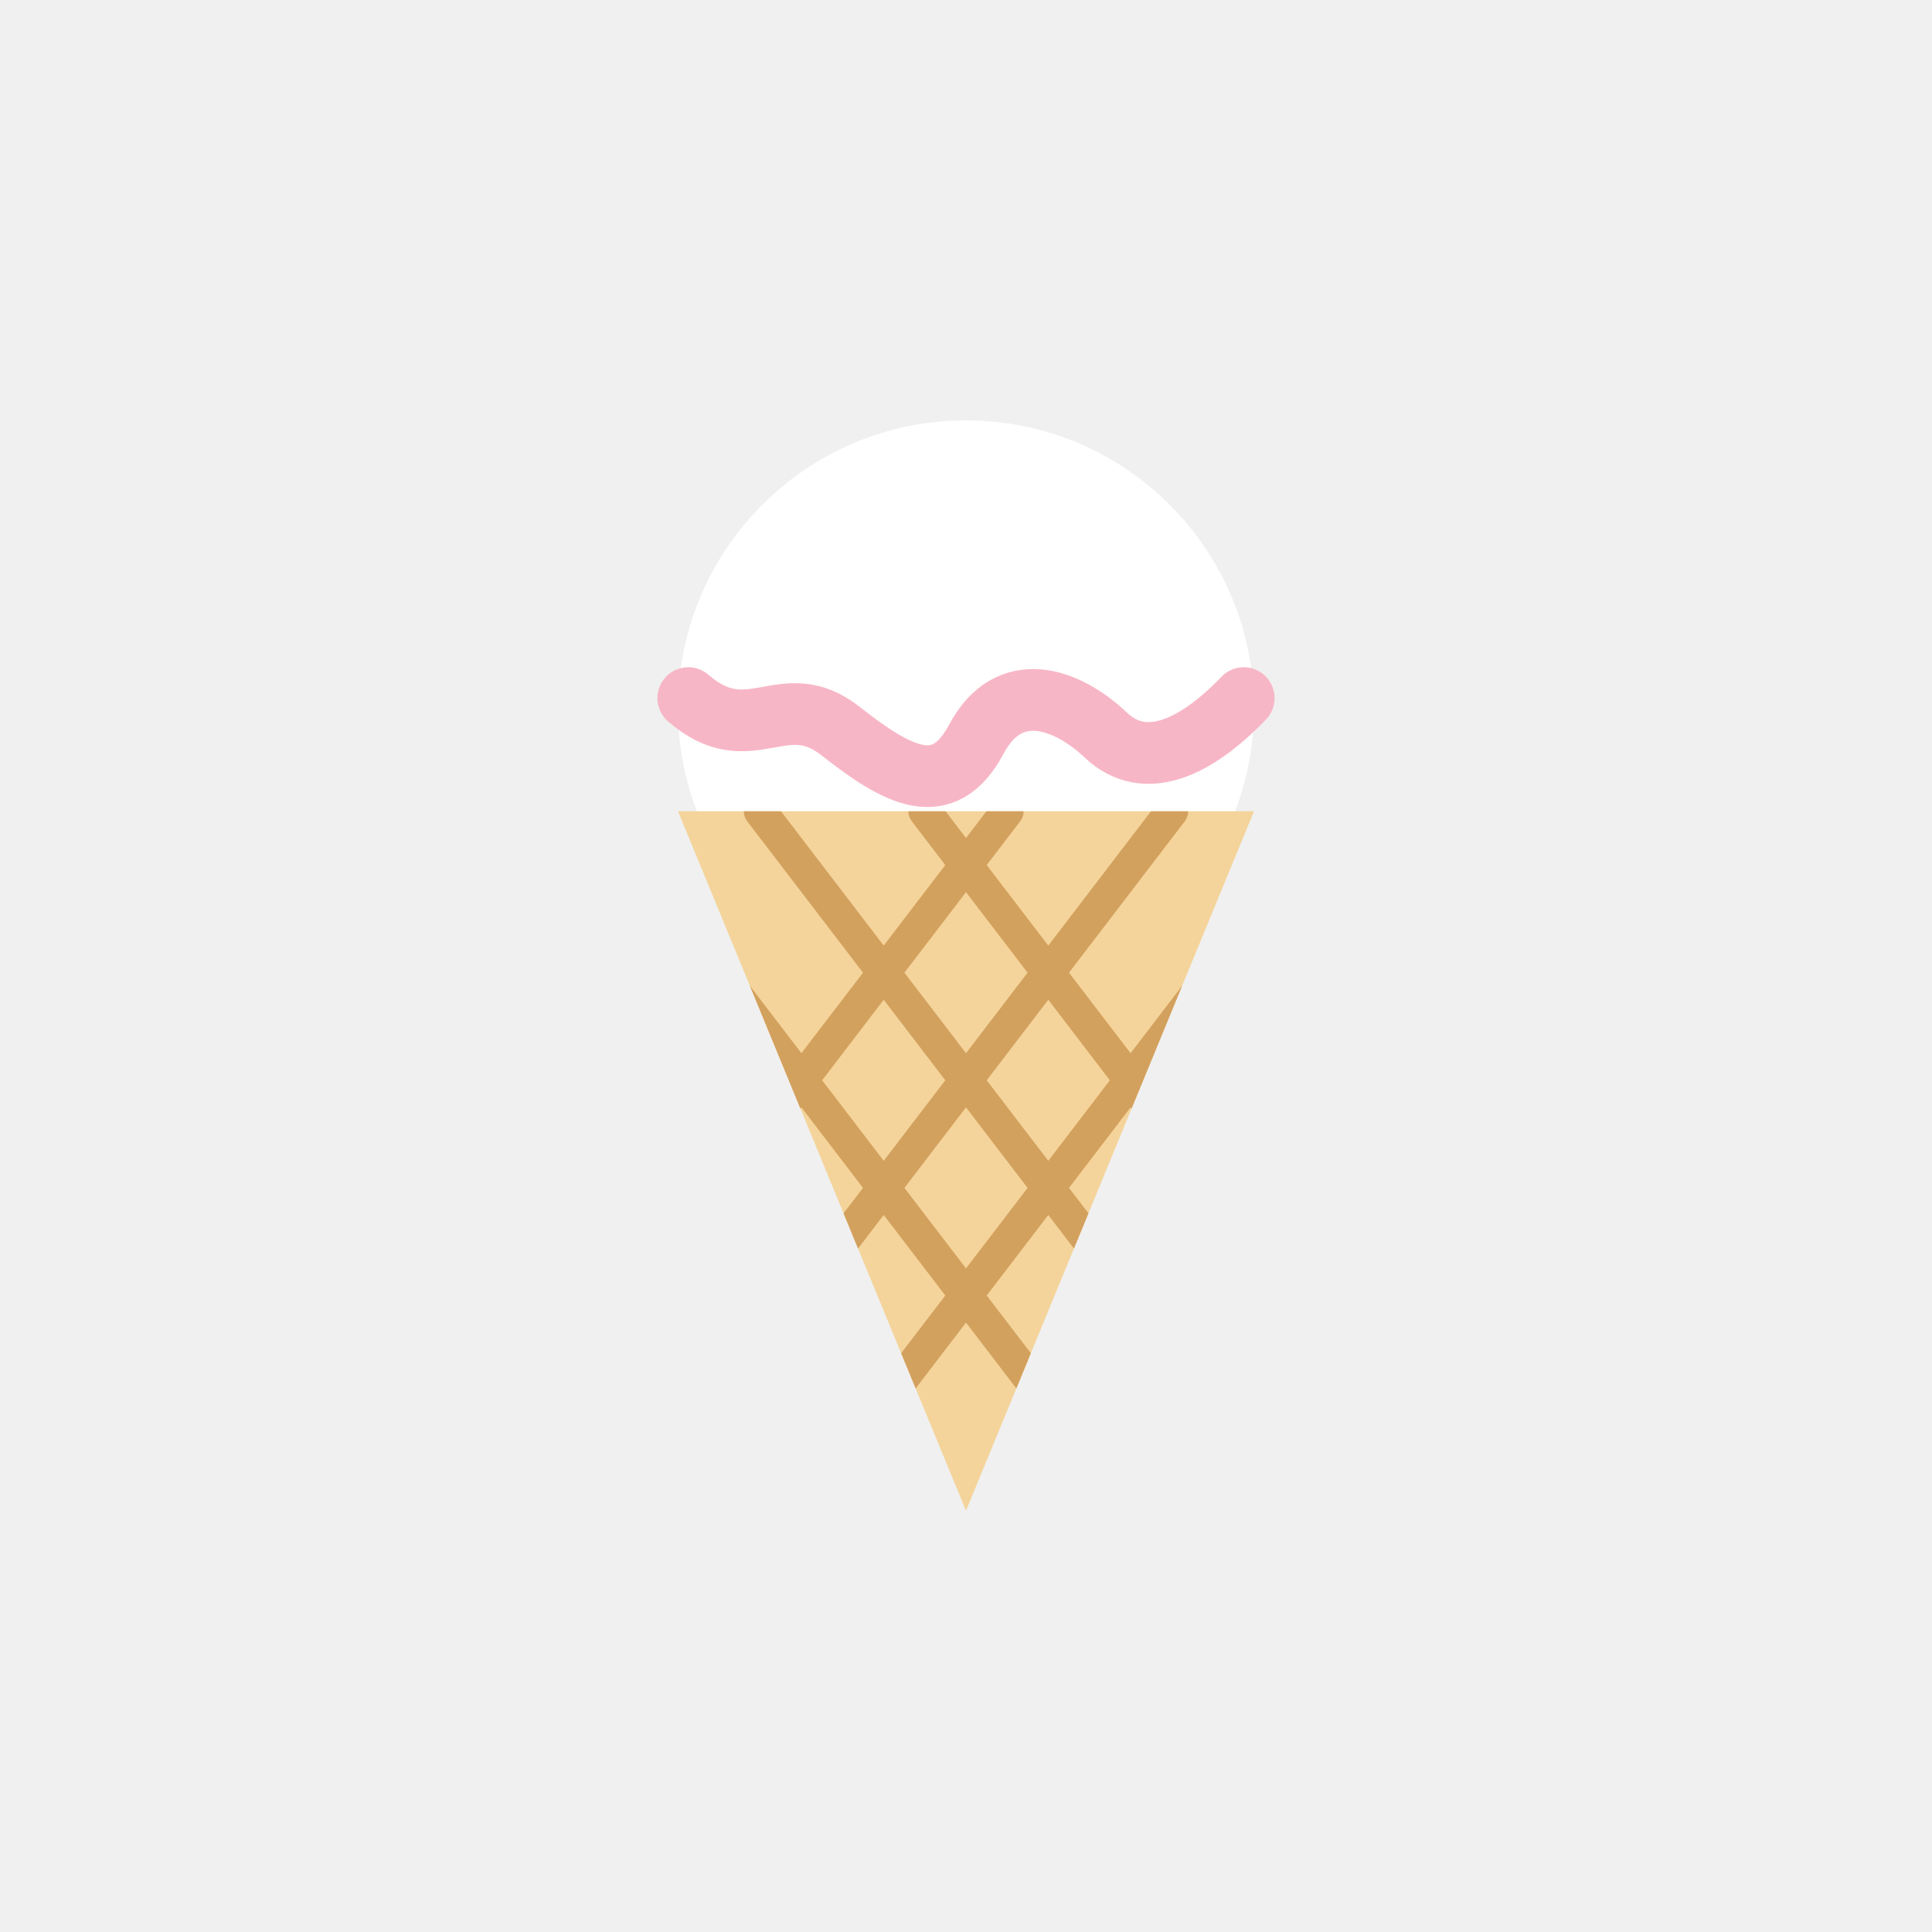
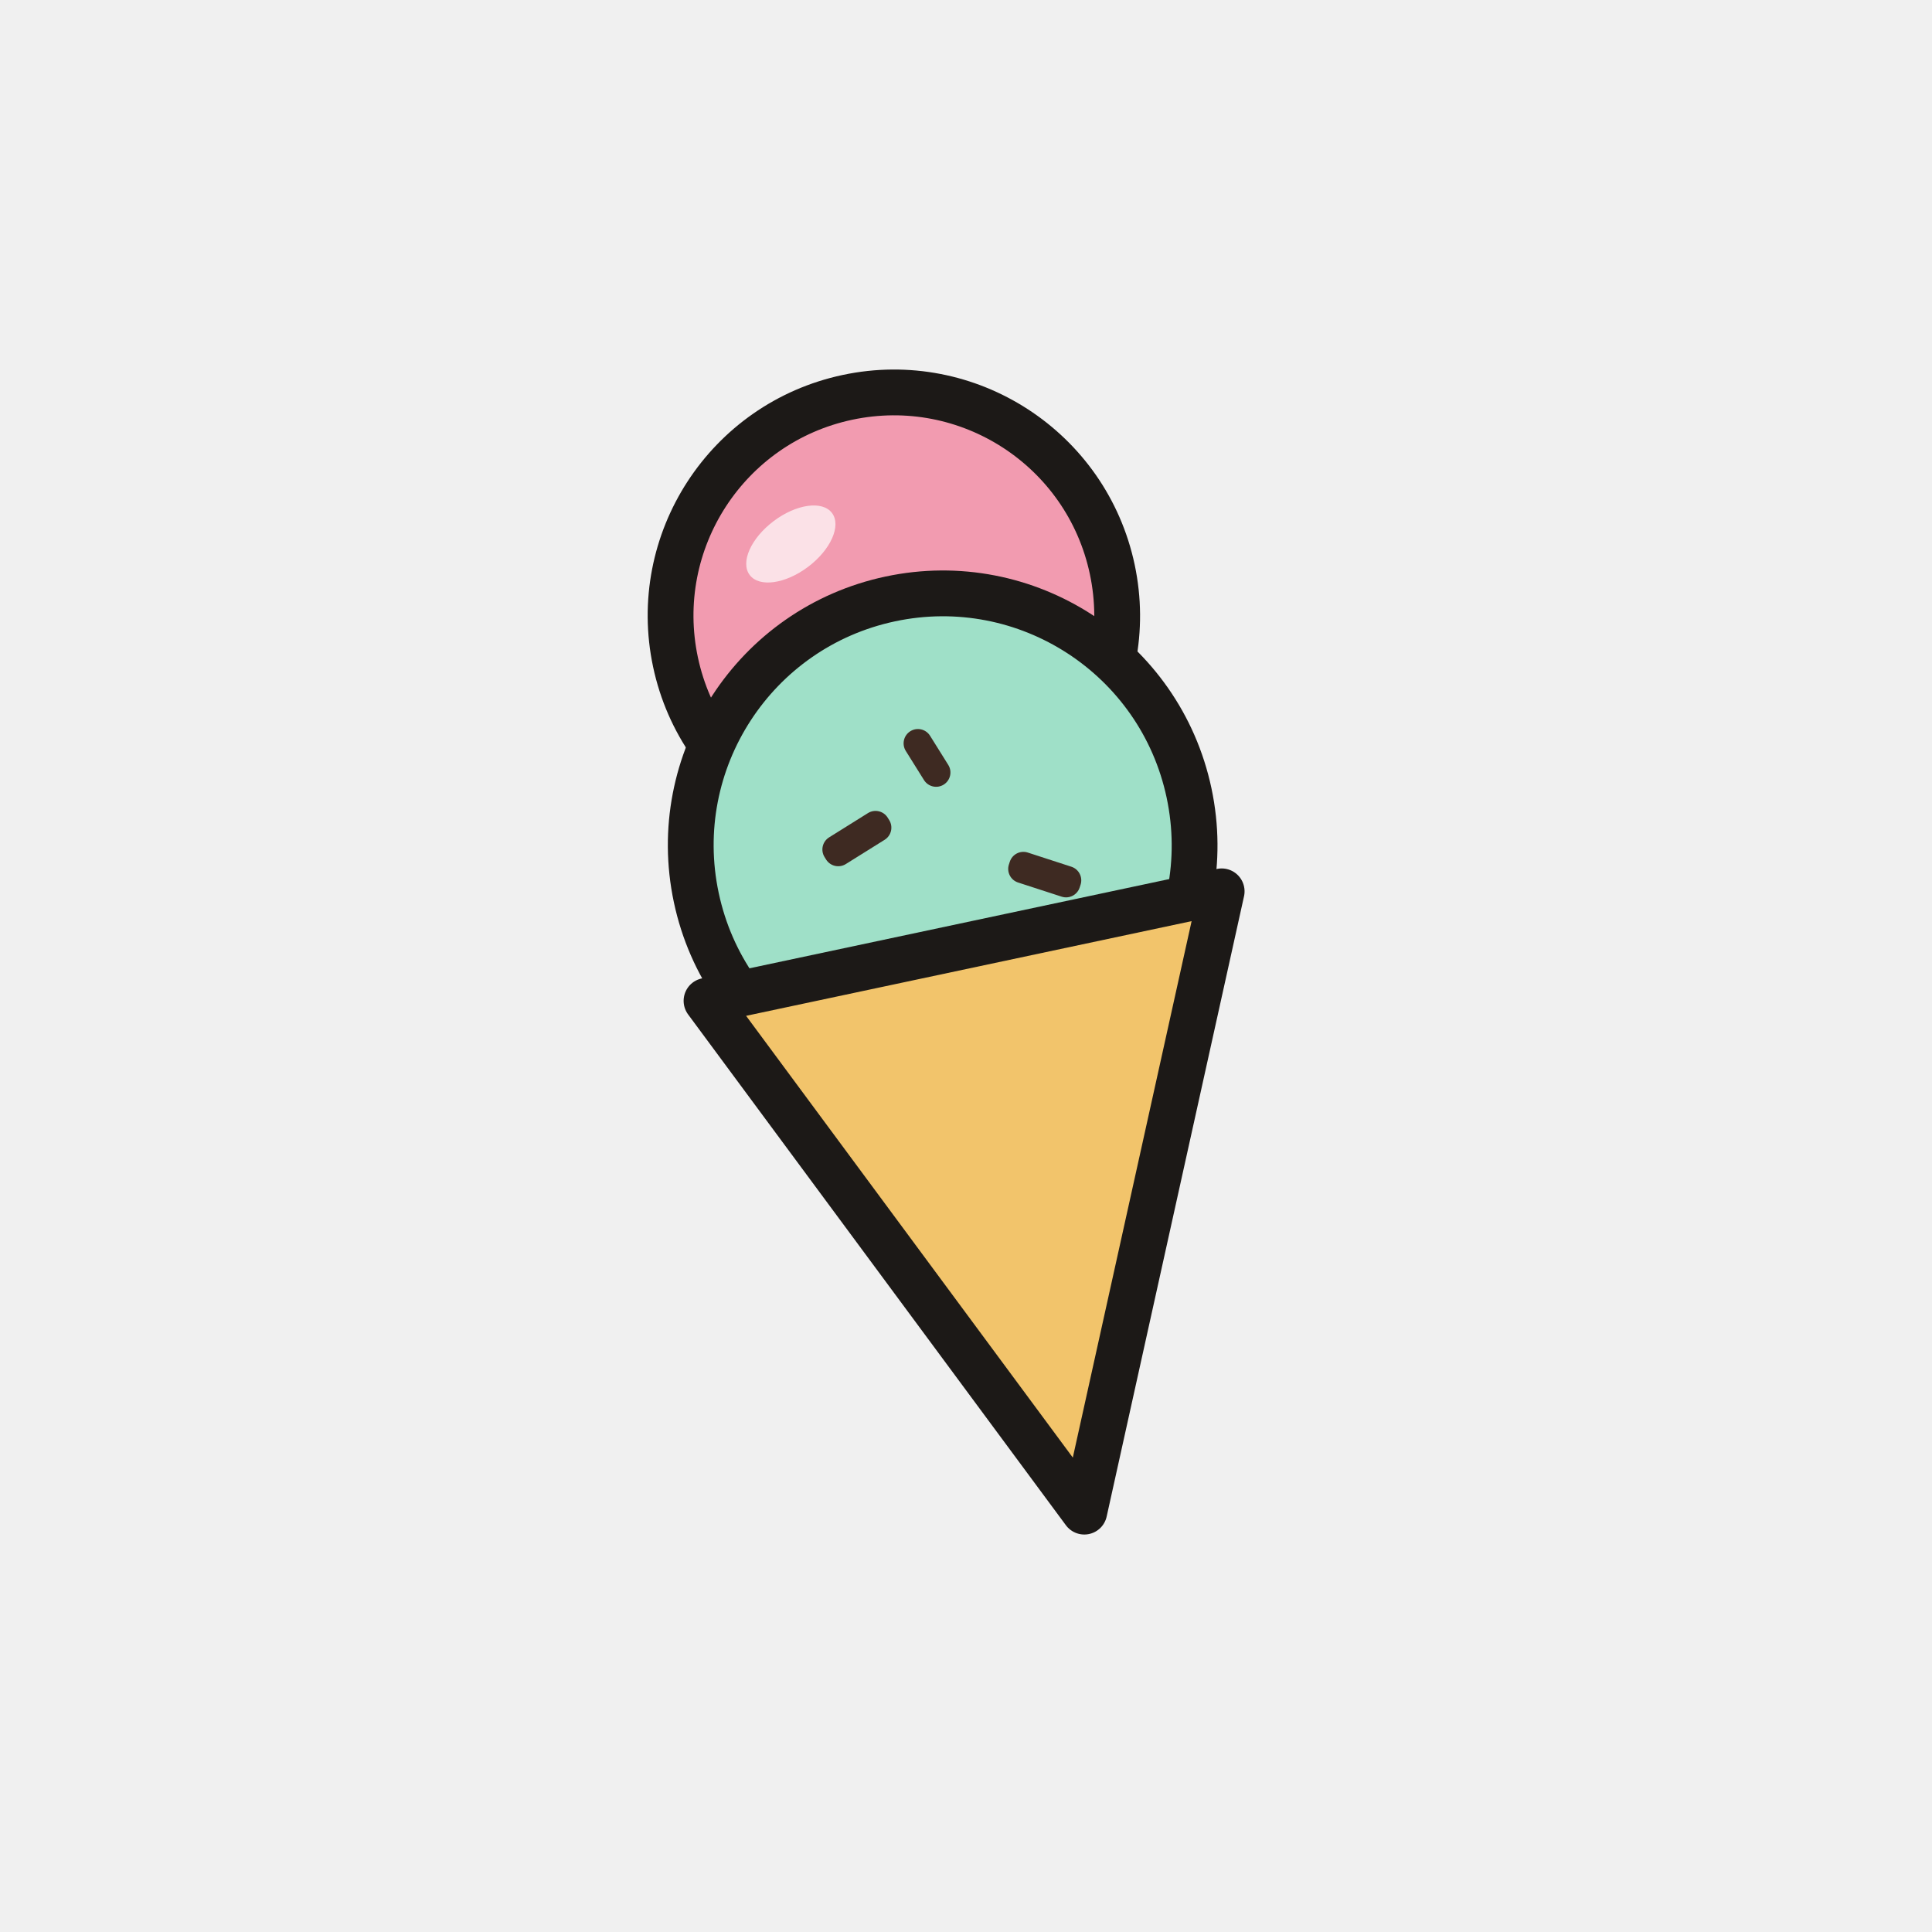
<svg xmlns="http://www.w3.org/2000/svg" viewBox="0 0 108 108">
-   <g transform="translate(17.2 14.3) scale(1.15)">
-     <circle cx="32" cy="22" r="14" fill="#FFFFFF" />
-     <path d="M18.5 21.5c3 2.6 4.6-.6 7.4 1.6s5 3.4 6.6.4 4.4-2 6.3-.2 4.4.6 6.7-1.8" fill="none" stroke="#F7B6C6" stroke-width="3" stroke-linecap="round" />
-     <path d="M18 27 L32 61 L46 27 Z" fill="#F4D49B" />
-     <clipPath id="cone">
-       <path d="M18 27 L32 61 L46 27 Z" />
-     </clipPath>
-     <path clip-path="url(#cone)" d="M14 27 L40 61 M22 27 L48 61 M30 27 L56 61 M50 27 L24 61 M42 27 L16 61 M34 27 L8 61" stroke="#D3A15E" stroke-width="1.6" stroke-linecap="round" />
+   <g transform="translate(13 10) scale(0.16)">
+     <g transform="rotate(-12 256 270)">
+       <circle cx="256" cy="150" r="78" fill="#F29BB0" stroke="#1C1917" stroke-width="16" />
+       <ellipse cx="226" cy="118" rx="18" ry="10" fill="#fff" opacity="0.7" transform="rotate(-25 226 118)" />
+       <circle cx="256" cy="232" r="88" fill="#9FE0C8" stroke="#1C1917" stroke-width="16" />
+       <g fill="#3E2A22">
+         <rect x="214" y="218" width="26" height="11" rx="5" transform="rotate(-20 227 223)" />
+         <rect x="276" y="244" width="26" height="11" rx="5" transform="rotate(30 289 249)" />
+         <rect x="246" y="196" width="22" height="10" rx="5" transform="rotate(70 257 201)" />
+       </g>
+       <path d="M164 268 L256 470 L348 268 Z" fill="#F2C46B" stroke="#1C1917" stroke-width="16" stroke-linejoin="round" />
+     </g>
  </g>
</svg>
